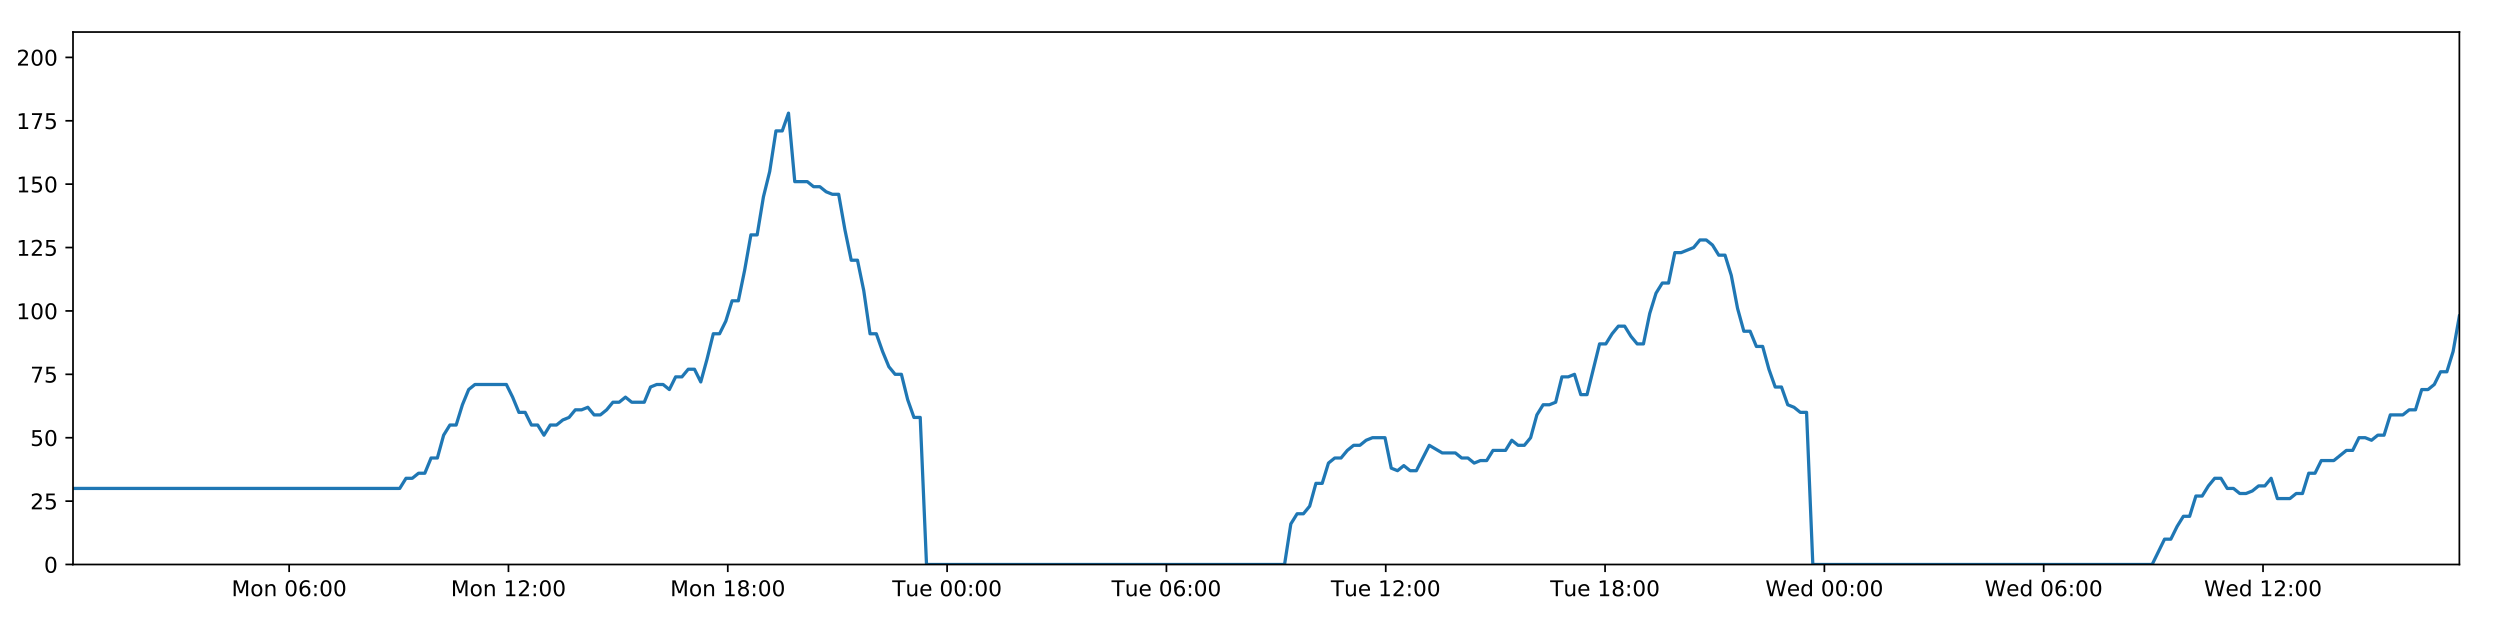
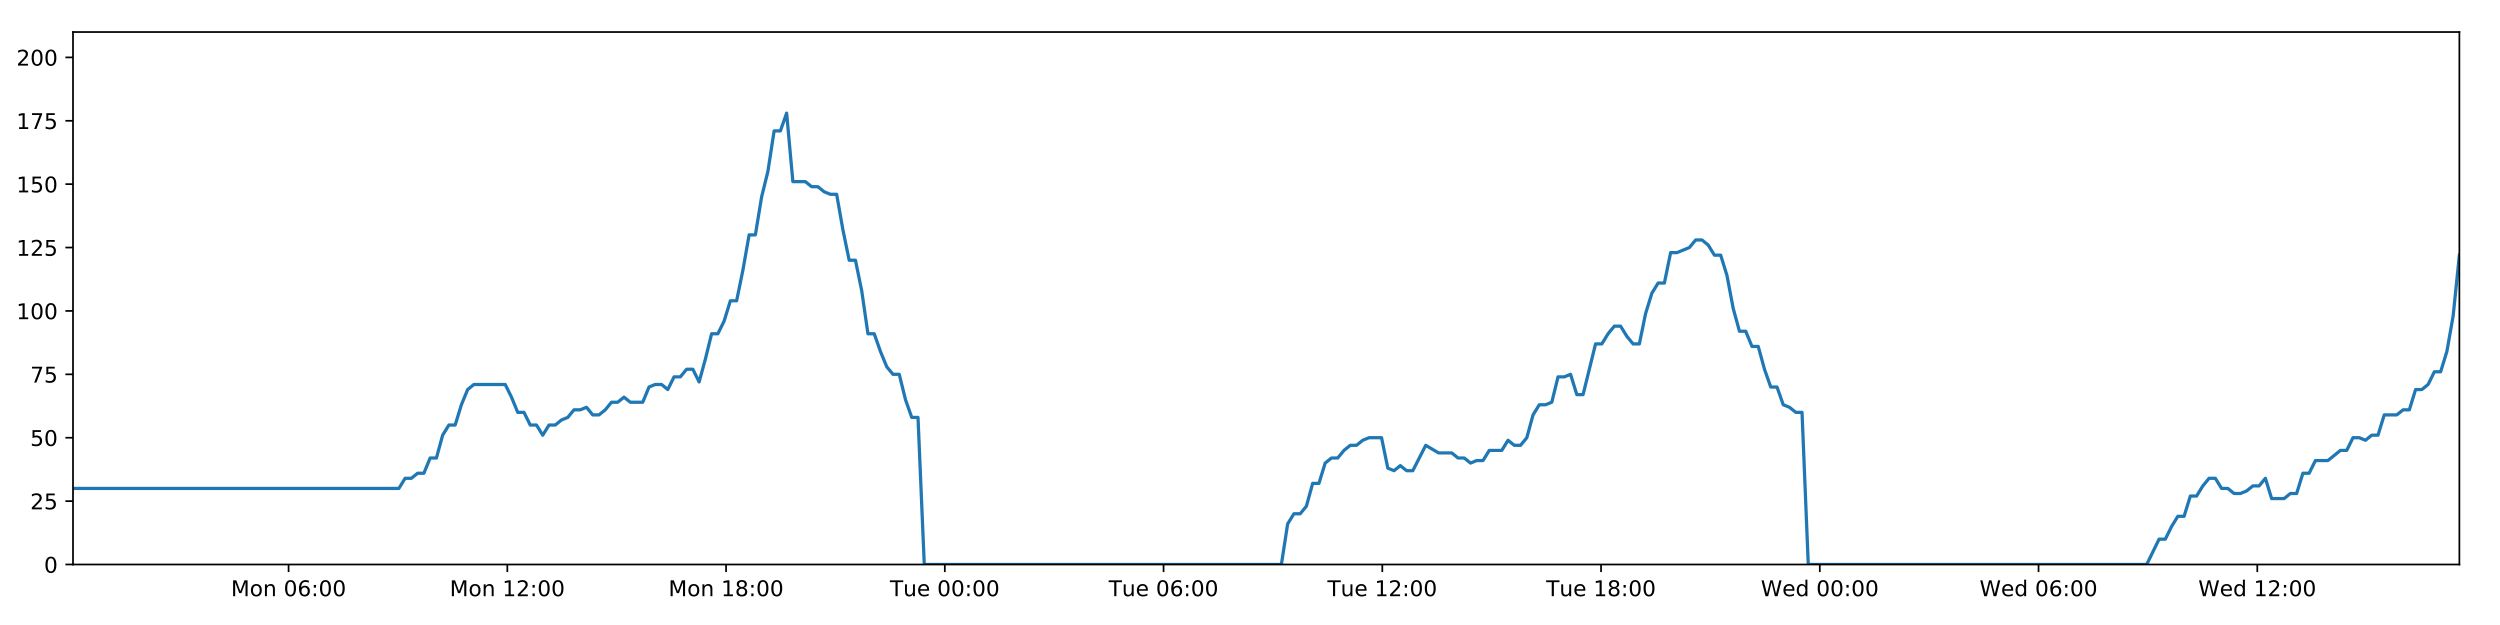
<svg xmlns="http://www.w3.org/2000/svg" xmlns:xlink="http://www.w3.org/1999/xlink" height="288pt" version="1.1" viewBox="0 0 1152 288" width="1152pt">
  <defs>
    <style type="text/css">
*{stroke-linecap:butt;stroke-linejoin:round;}
  </style>
  </defs>
  <g id="figure_1">
    <g id="patch_1">
      <path d="M 0 288  L 1152 288  L 1152 0  L 0 0  z " style="fill:#ffffff;" />
    </g>
    <g id="axes_1">
      <g id="patch_2">
        <path d="M 33.64 260.12  L 1133.28 260.12  L 1133.28 14.76  L 33.64 14.76  z " style="fill:#ffffff;" />
      </g>
      <g id="matplotlib.axis_1">
        <g id="xtick_1">
          <g id="line2d_1">
            <defs>
-               <path d="M 0 0  L 0 3.5  " id="mbe5971f470" style="stroke:#000000;stroke-width:0.8;" />
-             </defs>
-             <g>
-               <use style="stroke:#000000;stroke-width:0.8;" x="133.237" xlink:href="#mbe5971f470" y="260.12" />
+               <path d="M 0 0  L 0 3.5  " id="ma733a968b2" style="stroke:#000000;stroke-width:0.8;" />
+             </defs>
+             <g>
+               <use style="stroke:#000000;stroke-width:0.8;" x="132.976" xlink:href="#ma733a968b2" y="260.12" />
            </g>
          </g>
          <g id="text_1">
            <defs>
              <path d="M 9.812 72.906  L 24.516 72.906  L 43.109 23.297  L 61.812 72.906  L 76.516 72.906  L 76.516 0  L 66.891 0  L 66.891 64.016  L 48.094 14.016  L 38.188 14.016  L 19.391 64.016  L 19.391 0  L 9.812 0  z " id="DejaVuSans-77" />
              <path d="M 30.609 48.391  Q 23.391 48.391 19.188 42.75  Q 14.984 37.109 14.984 27.297  Q 14.984 17.484 19.156 11.844  Q 23.344 6.203 30.609 6.203  Q 37.797 6.203 41.984 11.859  Q 46.188 17.531 46.188 27.297  Q 46.188 37.016 41.984 42.703  Q 37.797 48.391 30.609 48.391  z M 30.609 56  Q 42.328 56 49.016 48.375  Q 55.719 40.766 55.719 27.297  Q 55.719 13.875 49.016 6.219  Q 42.328 -1.422 30.609 -1.422  Q 18.844 -1.422 12.172 6.219  Q 5.516 13.875 5.516 27.297  Q 5.516 40.766 12.172 48.375  Q 18.844 56 30.609 56  z " id="DejaVuSans-111" />
              <path d="M 54.891 33.016  L 54.891 0  L 45.906 0  L 45.906 32.719  Q 45.906 40.484 42.875 44.328  Q 39.844 48.188 33.797 48.188  Q 26.516 48.188 22.312 43.547  Q 18.109 38.922 18.109 30.906  L 18.109 0  L 9.078 0  L 9.078 54.688  L 18.109 54.688  L 18.109 46.188  Q 21.344 51.125 25.703 53.562  Q 30.078 56 35.797 56  Q 45.219 56 50.047 50.172  Q 54.891 44.344 54.891 33.016  z " id="DejaVuSans-110" />
              <path id="DejaVuSans-32" />
              <path d="M 31.781 66.406  Q 24.172 66.406 20.328 58.906  Q 16.5 51.422 16.5 36.375  Q 16.5 21.391 20.328 13.891  Q 24.172 6.391 31.781 6.391  Q 39.453 6.391 43.281 13.891  Q 47.125 21.391 47.125 36.375  Q 47.125 51.422 43.281 58.906  Q 39.453 66.406 31.781 66.406  z M 31.781 74.219  Q 44.047 74.219 50.516 64.516  Q 56.984 54.828 56.984 36.375  Q 56.984 17.969 50.516 8.266  Q 44.047 -1.422 31.781 -1.422  Q 19.531 -1.422 13.062 8.266  Q 6.594 17.969 6.594 36.375  Q 6.594 54.828 13.062 64.516  Q 19.531 74.219 31.781 74.219  z " id="DejaVuSans-48" />
              <path d="M 33.016 40.375  Q 26.375 40.375 22.484 35.828  Q 18.609 31.297 18.609 23.391  Q 18.609 15.531 22.484 10.953  Q 26.375 6.391 33.016 6.391  Q 39.656 6.391 43.531 10.953  Q 47.406 15.531 47.406 23.391  Q 47.406 31.297 43.531 35.828  Q 39.656 40.375 33.016 40.375  z M 52.594 71.297  L 52.594 62.312  Q 48.875 64.062 45.094 64.984  Q 41.312 65.922 37.594 65.922  Q 27.828 65.922 22.672 59.328  Q 17.531 52.734 16.797 39.406  Q 19.672 43.656 24.016 45.922  Q 28.375 48.188 33.594 48.188  Q 44.578 48.188 50.953 41.516  Q 57.328 34.859 57.328 23.391  Q 57.328 12.156 50.688 5.359  Q 44.047 -1.422 33.016 -1.422  Q 20.359 -1.422 13.672 8.266  Q 6.984 17.969 6.984 36.375  Q 6.984 53.656 15.188 63.938  Q 23.391 74.219 37.203 74.219  Q 40.922 74.219 44.703 73.484  Q 48.484 72.75 52.594 71.297  z " id="DejaVuSans-54" />
              <path d="M 11.719 12.406  L 22.016 12.406  L 22.016 0  L 11.719 0  z M 11.719 51.703  L 22.016 51.703  L 22.016 39.312  L 11.719 39.312  z " id="DejaVuSans-58" />
            </defs>
-             <g transform="translate(106.696 274.7184)scale(0.1 -0.1)">
+             <g transform="translate(106.4353 274.7184)scale(0.1 -0.1)">
              <use xlink:href="#DejaVuSans-77" />
              <use x="86.279" xlink:href="#DejaVuSans-111" />
              <use x="147.461" xlink:href="#DejaVuSans-110" />
              <use x="210.84" xlink:href="#DejaVuSans-32" />
              <use x="242.627" xlink:href="#DejaVuSans-48" />
              <use x="306.25" xlink:href="#DejaVuSans-54" />
              <use x="369.873" xlink:href="#DejaVuSans-58" />
              <use x="403.564" xlink:href="#DejaVuSans-48" />
              <use x="467.188" xlink:href="#DejaVuSans-48" />
            </g>
          </g>
        </g>
        <g id="xtick_2">
          <g id="line2d_2">
            <g>
-               <use style="stroke:#000000;stroke-width:0.8;" x="234.299" xlink:href="#mbe5971f470" y="260.12" />
+               <use style="stroke:#000000;stroke-width:0.8;" x="233.774" xlink:href="#ma733a968b2" y="260.12" />
            </g>
          </g>
          <g id="text_2">
            <defs>
              <path d="M 12.406 8.297  L 28.516 8.297  L 28.516 63.922  L 10.984 60.406  L 10.984 69.391  L 28.422 72.906  L 38.281 72.906  L 38.281 8.297  L 54.391 8.297  L 54.391 0  L 12.406 0  z " id="DejaVuSans-49" />
              <path d="M 19.188 8.297  L 53.609 8.297  L 53.609 0  L 7.328 0  L 7.328 8.297  Q 12.938 14.109 22.625 23.891  Q 32.328 33.688 34.812 36.531  Q 39.547 41.844 41.422 45.531  Q 43.312 49.219 43.312 52.781  Q 43.312 58.594 39.234 62.25  Q 35.156 65.922 28.609 65.922  Q 23.969 65.922 18.812 64.312  Q 13.672 62.703 7.812 59.422  L 7.812 69.391  Q 13.766 71.781 18.938 73  Q 24.125 74.219 28.422 74.219  Q 39.75 74.219 46.484 68.547  Q 53.219 62.891 53.219 53.422  Q 53.219 48.922 51.531 44.891  Q 49.859 40.875 45.406 35.406  Q 44.188 33.984 37.641 27.219  Q 31.109 20.453 19.188 8.297  z " id="DejaVuSans-50" />
            </defs>
-             <g transform="translate(207.7586 274.7184)scale(0.1 -0.1)">
+             <g transform="translate(207.2333 274.7184)scale(0.1 -0.1)">
              <use xlink:href="#DejaVuSans-77" />
              <use x="86.279" xlink:href="#DejaVuSans-111" />
              <use x="147.461" xlink:href="#DejaVuSans-110" />
              <use x="210.84" xlink:href="#DejaVuSans-32" />
              <use x="242.627" xlink:href="#DejaVuSans-49" />
              <use x="306.25" xlink:href="#DejaVuSans-50" />
              <use x="369.873" xlink:href="#DejaVuSans-58" />
              <use x="403.564" xlink:href="#DejaVuSans-48" />
              <use x="467.188" xlink:href="#DejaVuSans-48" />
            </g>
          </g>
        </g>
        <g id="xtick_3">
          <g id="line2d_3">
            <g>
-               <use style="stroke:#000000;stroke-width:0.8;" x="335.362" xlink:href="#mbe5971f470" y="260.12" />
+               <use style="stroke:#000000;stroke-width:0.8;" x="334.572" xlink:href="#ma733a968b2" y="260.12" />
            </g>
          </g>
          <g id="text_3">
            <defs>
              <path d="M 31.781 34.625  Q 24.75 34.625 20.719 30.859  Q 16.703 27.094 16.703 20.516  Q 16.703 13.922 20.719 10.156  Q 24.75 6.391 31.781 6.391  Q 38.812 6.391 42.859 10.172  Q 46.922 13.969 46.922 20.516  Q 46.922 27.094 42.891 30.859  Q 38.875 34.625 31.781 34.625  z M 21.922 38.812  Q 15.578 40.375 12.031 44.719  Q 8.5 49.078 8.5 55.328  Q 8.5 64.062 14.719 69.141  Q 20.953 74.219 31.781 74.219  Q 42.672 74.219 48.875 69.141  Q 55.078 64.062 55.078 55.328  Q 55.078 49.078 51.531 44.719  Q 48 40.375 41.703 38.812  Q 48.828 37.156 52.797 32.312  Q 56.781 27.484 56.781 20.516  Q 56.781 9.906 50.312 4.234  Q 43.844 -1.422 31.781 -1.422  Q 19.734 -1.422 13.25 4.234  Q 6.781 9.906 6.781 20.516  Q 6.781 27.484 10.781 32.312  Q 14.797 37.156 21.922 38.812  z M 18.312 54.391  Q 18.312 48.734 21.844 45.562  Q 25.391 42.391 31.781 42.391  Q 38.141 42.391 41.719 45.562  Q 45.312 48.734 45.312 54.391  Q 45.312 60.062 41.719 63.234  Q 38.141 66.406 31.781 66.406  Q 25.391 66.406 21.844 63.234  Q 18.312 60.062 18.312 54.391  z " id="DejaVuSans-56" />
            </defs>
-             <g transform="translate(308.8212 274.7184)scale(0.1 -0.1)">
+             <g transform="translate(308.0313 274.7184)scale(0.1 -0.1)">
              <use xlink:href="#DejaVuSans-77" />
              <use x="86.279" xlink:href="#DejaVuSans-111" />
              <use x="147.461" xlink:href="#DejaVuSans-110" />
              <use x="210.84" xlink:href="#DejaVuSans-32" />
              <use x="242.627" xlink:href="#DejaVuSans-49" />
              <use x="306.25" xlink:href="#DejaVuSans-56" />
              <use x="369.873" xlink:href="#DejaVuSans-58" />
              <use x="403.564" xlink:href="#DejaVuSans-48" />
              <use x="467.188" xlink:href="#DejaVuSans-48" />
            </g>
          </g>
        </g>
        <g id="xtick_4">
          <g id="line2d_4">
            <g>
-               <use style="stroke:#000000;stroke-width:0.8;" x="436.424" xlink:href="#mbe5971f470" y="260.12" />
+               <use style="stroke:#000000;stroke-width:0.8;" x="435.37" xlink:href="#ma733a968b2" y="260.12" />
            </g>
          </g>
          <g id="text_4">
            <defs>
              <path d="M -0.297 72.906  L 61.375 72.906  L 61.375 64.594  L 35.5 64.594  L 35.5 0  L 25.594 0  L 25.594 64.594  L -0.297 64.594  z " id="DejaVuSans-84" />
              <path d="M 8.5 21.578  L 8.5 54.688  L 17.484 54.688  L 17.484 21.922  Q 17.484 14.156 20.5 10.266  Q 23.531 6.391 29.594 6.391  Q 36.859 6.391 41.078 11.031  Q 45.312 15.672 45.312 23.688  L 45.312 54.688  L 54.297 54.688  L 54.297 0  L 45.312 0  L 45.312 8.406  Q 42.047 3.422 37.719 1  Q 33.406 -1.422 27.688 -1.422  Q 18.266 -1.422 13.375 4.438  Q 8.5 10.297 8.5 21.578  z M 31.109 56  z " id="DejaVuSans-117" />
              <path d="M 56.203 29.594  L 56.203 25.203  L 14.891 25.203  Q 15.484 15.922 20.484 11.062  Q 25.484 6.203 34.422 6.203  Q 39.594 6.203 44.453 7.469  Q 49.312 8.734 54.109 11.281  L 54.109 2.781  Q 49.266 0.734 44.188 -0.344  Q 39.109 -1.422 33.891 -1.422  Q 20.797 -1.422 13.156 6.188  Q 5.516 13.812 5.516 26.812  Q 5.516 40.234 12.766 48.109  Q 20.016 56 32.328 56  Q 43.359 56 49.781 48.891  Q 56.203 41.797 56.203 29.594  z M 47.219 32.234  Q 47.125 39.594 43.094 43.984  Q 39.062 48.391 32.422 48.391  Q 24.906 48.391 20.391 44.141  Q 15.875 39.891 15.188 32.172  z " id="DejaVuSans-101" />
            </defs>
-             <g transform="translate(411.1385 274.7184)scale(0.1 -0.1)">
+             <g transform="translate(410.084 274.7184)scale(0.1 -0.1)">
              <use xlink:href="#DejaVuSans-84" />
              <use x="60.85" xlink:href="#DejaVuSans-117" />
              <use x="124.229" xlink:href="#DejaVuSans-101" />
              <use x="185.752" xlink:href="#DejaVuSans-32" />
              <use x="217.539" xlink:href="#DejaVuSans-48" />
              <use x="281.162" xlink:href="#DejaVuSans-48" />
              <use x="344.785" xlink:href="#DejaVuSans-58" />
              <use x="378.477" xlink:href="#DejaVuSans-48" />
              <use x="442.1" xlink:href="#DejaVuSans-48" />
            </g>
          </g>
        </g>
        <g id="xtick_5">
          <g id="line2d_5">
            <g>
-               <use style="stroke:#000000;stroke-width:0.8;" x="537.487" xlink:href="#mbe5971f470" y="260.12" />
+               <use style="stroke:#000000;stroke-width:0.8;" x="536.168" xlink:href="#ma733a968b2" y="260.12" />
            </g>
          </g>
          <g id="text_5">
-             <g transform="translate(512.2011 274.7184)scale(0.1 -0.1)">
+             <g transform="translate(510.882 274.7184)scale(0.1 -0.1)">
              <use xlink:href="#DejaVuSans-84" />
              <use x="60.85" xlink:href="#DejaVuSans-117" />
              <use x="124.229" xlink:href="#DejaVuSans-101" />
              <use x="185.752" xlink:href="#DejaVuSans-32" />
              <use x="217.539" xlink:href="#DejaVuSans-48" />
              <use x="281.162" xlink:href="#DejaVuSans-54" />
              <use x="344.785" xlink:href="#DejaVuSans-58" />
              <use x="378.477" xlink:href="#DejaVuSans-48" />
              <use x="442.1" xlink:href="#DejaVuSans-48" />
            </g>
          </g>
        </g>
        <g id="xtick_6">
          <g id="line2d_6">
            <g>
-               <use style="stroke:#000000;stroke-width:0.8;" x="638.55" xlink:href="#mbe5971f470" y="260.12" />
+               <use style="stroke:#000000;stroke-width:0.8;" x="636.966" xlink:href="#ma733a968b2" y="260.12" />
            </g>
          </g>
          <g id="text_6">
-             <g transform="translate(613.2637 274.7184)scale(0.1 -0.1)">
+             <g transform="translate(611.68 274.7184)scale(0.1 -0.1)">
              <use xlink:href="#DejaVuSans-84" />
              <use x="60.85" xlink:href="#DejaVuSans-117" />
              <use x="124.229" xlink:href="#DejaVuSans-101" />
              <use x="185.752" xlink:href="#DejaVuSans-32" />
              <use x="217.539" xlink:href="#DejaVuSans-49" />
              <use x="281.162" xlink:href="#DejaVuSans-50" />
              <use x="344.785" xlink:href="#DejaVuSans-58" />
              <use x="378.477" xlink:href="#DejaVuSans-48" />
              <use x="442.1" xlink:href="#DejaVuSans-48" />
            </g>
          </g>
        </g>
        <g id="xtick_7">
          <g id="line2d_7">
            <g>
-               <use style="stroke:#000000;stroke-width:0.8;" x="739.612" xlink:href="#mbe5971f470" y="260.12" />
+               <use style="stroke:#000000;stroke-width:0.8;" x="737.764" xlink:href="#ma733a968b2" y="260.12" />
            </g>
          </g>
          <g id="text_7">
-             <g transform="translate(714.3263 274.7184)scale(0.1 -0.1)">
+             <g transform="translate(712.4781 274.7184)scale(0.1 -0.1)">
              <use xlink:href="#DejaVuSans-84" />
              <use x="60.85" xlink:href="#DejaVuSans-117" />
              <use x="124.229" xlink:href="#DejaVuSans-101" />
              <use x="185.752" xlink:href="#DejaVuSans-32" />
              <use x="217.539" xlink:href="#DejaVuSans-49" />
              <use x="281.162" xlink:href="#DejaVuSans-56" />
              <use x="344.785" xlink:href="#DejaVuSans-58" />
              <use x="378.477" xlink:href="#DejaVuSans-48" />
              <use x="442.1" xlink:href="#DejaVuSans-48" />
            </g>
          </g>
        </g>
        <g id="xtick_8">
          <g id="line2d_8">
            <g>
-               <use style="stroke:#000000;stroke-width:0.8;" x="840.675" xlink:href="#mbe5971f470" y="260.12" />
+               <use style="stroke:#000000;stroke-width:0.8;" x="838.562" xlink:href="#ma733a968b2" y="260.12" />
            </g>
          </g>
          <g id="text_8">
            <defs>
              <path d="M 3.328 72.906  L 13.281 72.906  L 28.609 11.281  L 43.891 72.906  L 54.984 72.906  L 70.312 11.281  L 85.594 72.906  L 95.609 72.906  L 77.297 0  L 64.891 0  L 49.516 63.281  L 33.984 0  L 21.578 0  z " id="DejaVuSans-87" />
              <path d="M 45.406 46.391  L 45.406 75.984  L 54.391 75.984  L 54.391 0  L 45.406 0  L 45.406 8.203  Q 42.578 3.328 38.25 0.953  Q 33.938 -1.422 27.875 -1.422  Q 17.969 -1.422 11.734 6.484  Q 5.516 14.406 5.516 27.297  Q 5.516 40.188 11.734 48.094  Q 17.969 56 27.875 56  Q 33.938 56 38.25 53.625  Q 42.578 51.266 45.406 46.391  z M 14.797 27.297  Q 14.797 17.391 18.875 11.75  Q 22.953 6.109 30.078 6.109  Q 37.203 6.109 41.297 11.75  Q 45.406 17.391 45.406 27.297  Q 45.406 37.203 41.297 42.844  Q 37.203 48.484 30.078 48.484  Q 22.953 48.484 18.875 42.844  Q 14.797 37.203 14.797 27.297  z " id="DejaVuSans-100" />
            </defs>
-             <g transform="translate(813.4858 274.7184)scale(0.1 -0.1)">
+             <g transform="translate(811.3729 274.7184)scale(0.1 -0.1)">
              <use xlink:href="#DejaVuSans-87" />
              <use x="98.799" xlink:href="#DejaVuSans-101" />
              <use x="160.322" xlink:href="#DejaVuSans-100" />
              <use x="223.799" xlink:href="#DejaVuSans-32" />
              <use x="255.586" xlink:href="#DejaVuSans-48" />
              <use x="319.209" xlink:href="#DejaVuSans-48" />
              <use x="382.832" xlink:href="#DejaVuSans-58" />
              <use x="416.523" xlink:href="#DejaVuSans-48" />
              <use x="480.146" xlink:href="#DejaVuSans-48" />
            </g>
          </g>
        </g>
        <g id="xtick_9">
          <g id="line2d_9">
            <g>
-               <use style="stroke:#000000;stroke-width:0.8;" x="941.737" xlink:href="#mbe5971f470" y="260.12" />
+               <use style="stroke:#000000;stroke-width:0.8;" x="939.36" xlink:href="#ma733a968b2" y="260.12" />
            </g>
          </g>
          <g id="text_9">
-             <g transform="translate(914.5484 274.7184)scale(0.1 -0.1)">
+             <g transform="translate(912.171 274.7184)scale(0.1 -0.1)">
              <use xlink:href="#DejaVuSans-87" />
              <use x="98.799" xlink:href="#DejaVuSans-101" />
              <use x="160.322" xlink:href="#DejaVuSans-100" />
              <use x="223.799" xlink:href="#DejaVuSans-32" />
              <use x="255.586" xlink:href="#DejaVuSans-48" />
              <use x="319.209" xlink:href="#DejaVuSans-54" />
              <use x="382.832" xlink:href="#DejaVuSans-58" />
              <use x="416.523" xlink:href="#DejaVuSans-48" />
              <use x="480.146" xlink:href="#DejaVuSans-48" />
            </g>
          </g>
        </g>
        <g id="xtick_10">
          <g id="line2d_10">
            <g>
-               <use style="stroke:#000000;stroke-width:0.8;" x="1042.8" xlink:href="#mbe5971f470" y="260.12" />
+               <use style="stroke:#000000;stroke-width:0.8;" x="1040.158" xlink:href="#ma733a968b2" y="260.12" />
            </g>
          </g>
          <g id="text_10">
-             <g transform="translate(1015.611 274.7184)scale(0.1 -0.1)">
+             <g transform="translate(1012.969 274.7184)scale(0.1 -0.1)">
              <use xlink:href="#DejaVuSans-87" />
              <use x="98.799" xlink:href="#DejaVuSans-101" />
              <use x="160.322" xlink:href="#DejaVuSans-100" />
              <use x="223.799" xlink:href="#DejaVuSans-32" />
              <use x="255.586" xlink:href="#DejaVuSans-49" />
              <use x="319.209" xlink:href="#DejaVuSans-50" />
              <use x="382.832" xlink:href="#DejaVuSans-58" />
              <use x="416.523" xlink:href="#DejaVuSans-48" />
              <use x="480.146" xlink:href="#DejaVuSans-48" />
            </g>
          </g>
        </g>
      </g>
      <g id="matplotlib.axis_2">
        <g id="ytick_1">
          <g id="line2d_11">
            <defs>
-               <path d="M 0 0  L -3.5 0  " id="m1ecfa79a62" style="stroke:#000000;stroke-width:0.8;" />
-             </defs>
-             <g>
-               <use style="stroke:#000000;stroke-width:0.8;" x="33.64" xlink:href="#m1ecfa79a62" y="260.12" />
+               <path d="M 0 0  L -3.5 0  " id="m943ae40557" style="stroke:#000000;stroke-width:0.8;" />
+             </defs>
+             <g>
+               <use style="stroke:#000000;stroke-width:0.8;" x="33.64" xlink:href="#m943ae40557" y="260.12" />
            </g>
          </g>
          <g id="text_11">
            <g transform="translate(20.2775 263.9192)scale(0.1 -0.1)">
              <use xlink:href="#DejaVuSans-48" />
            </g>
          </g>
        </g>
        <g id="ytick_2">
          <g id="line2d_12">
            <g>
-               <use style="stroke:#000000;stroke-width:0.8;" x="33.64" xlink:href="#m1ecfa79a62" y="230.91" />
+               <use style="stroke:#000000;stroke-width:0.8;" x="33.64" xlink:href="#m943ae40557" y="230.91" />
            </g>
          </g>
          <g id="text_12">
            <defs>
              <path d="M 10.797 72.906  L 49.516 72.906  L 49.516 64.594  L 19.828 64.594  L 19.828 46.734  Q 21.969 47.469 24.109 47.828  Q 26.266 48.188 28.422 48.188  Q 40.625 48.188 47.75 41.5  Q 54.891 34.812 54.891 23.391  Q 54.891 11.625 47.562 5.094  Q 40.234 -1.422 26.906 -1.422  Q 22.312 -1.422 17.547 -0.641  Q 12.797 0.141 7.719 1.703  L 7.719 11.625  Q 12.109 9.234 16.797 8.062  Q 21.484 6.891 26.703 6.891  Q 35.156 6.891 40.078 11.328  Q 45.016 15.766 45.016 23.391  Q 45.016 31 40.078 35.438  Q 35.156 39.891 26.703 39.891  Q 22.75 39.891 18.812 39.016  Q 14.891 38.141 10.797 36.281  z " id="DejaVuSans-53" />
            </defs>
            <g transform="translate(13.915 234.7097)scale(0.1 -0.1)">
              <use xlink:href="#DejaVuSans-50" />
              <use x="63.623" xlink:href="#DejaVuSans-53" />
            </g>
          </g>
        </g>
        <g id="ytick_3">
          <g id="line2d_13">
            <g>
-               <use style="stroke:#000000;stroke-width:0.8;" x="33.64" xlink:href="#m1ecfa79a62" y="201.701" />
+               <use style="stroke:#000000;stroke-width:0.8;" x="33.64" xlink:href="#m943ae40557" y="201.701" />
            </g>
          </g>
          <g id="text_13">
            <g transform="translate(13.915 205.5002)scale(0.1 -0.1)">
              <use xlink:href="#DejaVuSans-53" />
              <use x="63.623" xlink:href="#DejaVuSans-48" />
            </g>
          </g>
        </g>
        <g id="ytick_4">
          <g id="line2d_14">
            <g>
-               <use style="stroke:#000000;stroke-width:0.8;" x="33.64" xlink:href="#m1ecfa79a62" y="172.491" />
+               <use style="stroke:#000000;stroke-width:0.8;" x="33.64" xlink:href="#m943ae40557" y="172.491" />
            </g>
          </g>
          <g id="text_14">
            <defs>
              <path d="M 8.203 72.906  L 55.078 72.906  L 55.078 68.703  L 28.609 0  L 18.312 0  L 43.219 64.594  L 8.203 64.594  z " id="DejaVuSans-55" />
            </defs>
            <g transform="translate(13.915 176.2906)scale(0.1 -0.1)">
              <use xlink:href="#DejaVuSans-55" />
              <use x="63.623" xlink:href="#DejaVuSans-53" />
            </g>
          </g>
        </g>
        <g id="ytick_5">
          <g id="line2d_15">
            <g>
-               <use style="stroke:#000000;stroke-width:0.8;" x="33.64" xlink:href="#m1ecfa79a62" y="143.282" />
+               <use style="stroke:#000000;stroke-width:0.8;" x="33.64" xlink:href="#m943ae40557" y="143.282" />
            </g>
          </g>
          <g id="text_15">
            <g transform="translate(7.5525 147.0811)scale(0.1 -0.1)">
              <use xlink:href="#DejaVuSans-49" />
              <use x="63.623" xlink:href="#DejaVuSans-48" />
              <use x="127.246" xlink:href="#DejaVuSans-48" />
            </g>
          </g>
        </g>
        <g id="ytick_6">
          <g id="line2d_16">
            <g>
-               <use style="stroke:#000000;stroke-width:0.8;" x="33.64" xlink:href="#m1ecfa79a62" y="114.072" />
+               <use style="stroke:#000000;stroke-width:0.8;" x="33.64" xlink:href="#m943ae40557" y="114.072" />
            </g>
          </g>
          <g id="text_16">
            <g transform="translate(7.5525 117.8716)scale(0.1 -0.1)">
              <use xlink:href="#DejaVuSans-49" />
              <use x="63.623" xlink:href="#DejaVuSans-50" />
              <use x="127.246" xlink:href="#DejaVuSans-53" />
            </g>
          </g>
        </g>
        <g id="ytick_7">
          <g id="line2d_17">
            <g>
-               <use style="stroke:#000000;stroke-width:0.8;" x="33.64" xlink:href="#m1ecfa79a62" y="84.863" />
+               <use style="stroke:#000000;stroke-width:0.8;" x="33.64" xlink:href="#m943ae40557" y="84.863" />
            </g>
          </g>
          <g id="text_17">
            <g transform="translate(7.5525 88.66208)scale(0.1 -0.1)">
              <use xlink:href="#DejaVuSans-49" />
              <use x="63.623" xlink:href="#DejaVuSans-53" />
              <use x="127.246" xlink:href="#DejaVuSans-48" />
            </g>
          </g>
        </g>
        <g id="ytick_8">
          <g id="line2d_18">
            <g>
-               <use style="stroke:#000000;stroke-width:0.8;" x="33.64" xlink:href="#m1ecfa79a62" y="55.653" />
+               <use style="stroke:#000000;stroke-width:0.8;" x="33.64" xlink:href="#m943ae40557" y="55.653" />
            </g>
          </g>
          <g id="text_18">
            <g transform="translate(7.5525 59.45255)scale(0.1 -0.1)">
              <use xlink:href="#DejaVuSans-49" />
              <use x="63.623" xlink:href="#DejaVuSans-55" />
              <use x="127.246" xlink:href="#DejaVuSans-53" />
            </g>
          </g>
        </g>
        <g id="ytick_9">
          <g id="line2d_19">
            <g>
-               <use style="stroke:#000000;stroke-width:0.8;" x="33.64" xlink:href="#m1ecfa79a62" y="26.444" />
+               <use style="stroke:#000000;stroke-width:0.8;" x="33.64" xlink:href="#m943ae40557" y="26.444" />
            </g>
          </g>
          <g id="text_19">
            <g transform="translate(7.5525 30.24303)scale(0.1 -0.1)">
              <use xlink:href="#DejaVuSans-50" />
              <use x="63.623" xlink:href="#DejaVuSans-48" />
              <use x="127.246" xlink:href="#DejaVuSans-48" />
            </g>
          </g>
        </g>
      </g>
      <g id="line2d_20">
-         <path clip-path="url(#p30f94bcca8)" d="M 33.64 225.069  L 184.189 225.069  L 187.084 220.395  L 189.977 220.395  L 192.869 218.058  L 195.755 218.058  L 198.641 211.048  L 201.533 211.048  L 204.42 200.533  L 207.306 195.859  L 210.195 195.859  L 213.083 186.512  L 215.969 179.502  L 218.862 177.165  L 233.327 177.165  L 236.216 183.007  L 239.11 190.017  L 241.996 190.017  L 244.882 195.859  L 247.773 195.859  L 250.66 200.533  L 253.551 195.859  L 256.442 195.859  L 259.329 193.522  L 262.216 192.354  L 265.102 188.849  L 267.989 188.849  L 270.877 187.68  L 273.768 191.186  L 276.654 191.186  L 279.548 188.849  L 282.435 185.344  L 285.321 185.344  L 288.213 183.007  L 291.1 185.344  L 296.872 185.344  L 299.765 178.333  L 302.653 177.165  L 305.546 177.165  L 308.438 179.502  L 311.33 173.66  L 314.227 173.66  L 317.121 170.155  L 320.02 170.155  L 322.913 175.997  L 325.799 165.481  L 328.686 153.797  L 331.572 153.797  L 334.458 147.955  L 337.346 138.608  L 340.232 138.608  L 343.12 124.588  L 346.011 108.23  L 348.897 108.23  L 351.791 90.705  L 354.679 79.021  L 357.565 60.327  L 360.454 60.327  L 363.34 52.148  L 366.226 83.694  L 372.003 83.694  L 374.896 86.031  L 377.783 86.031  L 380.676 88.368  L 383.565 89.536  L 386.452 89.536  L 389.343 105.894  L 392.241 119.914  L 395.129 119.914  L 398.021 133.935  L 400.913 153.797  L 403.808 153.797  L 406.697 161.976  L 409.588 168.986  L 412.475 172.491  L 415.368 172.491  L 418.262 184.175  L 421.15 192.354  L 424.037 192.354  L 426.933 260.12  L 591.922 260.12  L 594.814 241.426  L 597.706 236.752  L 600.598 236.752  L 603.487 233.247  L 606.375 222.732  L 609.266 222.732  L 612.156 213.385  L 615.049 211.048  L 617.943 211.048  L 620.843 207.543  L 623.739 205.206  L 626.632 205.206  L 629.518 202.869  L 632.417 201.701  L 638.204 201.701  L 641.089 215.722  L 643.979 216.89  L 646.873 214.553  L 649.76 216.89  L 652.649 216.89  L 658.615 205.206  L 664.577 208.711  L 670.64 208.711  L 673.525 211.048  L 676.415 211.048  L 679.302 213.385  L 682.188 212.216  L 685.08 212.216  L 687.972 207.543  L 693.749 207.543  L 696.635 202.869  L 699.529 205.206  L 702.416 205.206  L 705.304 201.701  L 708.192 191.186  L 711.08 186.512  L 713.966 186.512  L 716.854 185.344  L 719.741 173.66  L 722.634 173.66  L 725.524 172.491  L 728.416 181.838  L 731.304 181.838  L 737.081 158.471  L 739.968 158.471  L 742.861 153.797  L 745.749 150.292  L 748.637 150.292  L 751.528 154.966  L 754.418 158.471  L 757.305 158.471  L 760.198 144.45  L 763.092 135.103  L 765.981 130.43  L 768.869 130.43  L 771.757 116.409  L 774.646 116.409  L 780.431 114.072  L 783.323 110.567  L 786.217 110.567  L 789.107 112.904  L 791.999 117.578  L 794.887 117.578  L 797.779 126.925  L 800.668 142.114  L 803.559 152.629  L 806.449 152.629  L 809.336 159.639  L 812.233 159.639  L 815.12 170.155  L 818.011 178.333  L 820.903 178.333  L 823.791 186.512  L 826.684 187.68  L 829.575 190.017  L 832.462 190.017  L 835.348 260.12  L 991.705 260.12  L 997.431 248.436  L 1000.317 248.436  L 1003.205 242.594  L 1006.092 237.921  L 1008.978 237.921  L 1011.866 228.574  L 1014.755 228.574  L 1017.642 223.9  L 1020.527 220.395  L 1023.416 220.395  L 1026.303 225.069  L 1029.193 225.069  L 1032.082 227.405  L 1034.975 227.405  L 1037.869 226.237  L 1040.762 223.9  L 1043.649 223.9  L 1046.537 220.395  L 1049.423 229.742  L 1055.201 229.742  L 1058.094 227.405  L 1060.984 227.405  L 1063.871 218.058  L 1066.763 218.058  L 1069.653 212.216  L 1075.431 212.216  L 1081.21 207.543  L 1084.115 207.543  L 1087.01 201.701  L 1089.906 201.701  L 1092.793 202.869  L 1095.68 200.533  L 1098.566 200.533  L 1101.452 191.186  L 1107.227 191.186  L 1110.161 188.849  L 1113.049 188.849  L 1115.935 179.502  L 1118.832 179.502  L 1121.722 177.165  L 1124.61 171.323  L 1127.504 171.323  L 1130.39 161.976  L 1133.28 145.619  L 1133.28 145.619  " style="fill:none;stroke:#1f77b4;stroke-linecap:square;stroke-width:1.5;" />
+         <path clip-path="url(#p038c6a992a)" d="M 33.64 225.069  L 183.795 225.069  L 186.683 220.395  L 189.568 220.395  L 192.452 218.058  L 195.331 218.058  L 198.209 211.048  L 201.094 211.048  L 203.973 200.533  L 206.851 195.859  L 209.732 195.859  L 212.613 186.512  L 215.492 179.502  L 218.377 177.165  L 232.805 177.165  L 235.686 183.007  L 238.572 190.017  L 241.45 190.017  L 244.328 195.859  L 247.213 195.859  L 250.092 200.533  L 252.975 195.859  L 255.859 195.859  L 258.738 193.522  L 261.617 192.354  L 264.496 188.849  L 267.375 188.849  L 270.256 187.68  L 273.14 191.186  L 276.018 191.186  L 278.904 188.849  L 281.783 185.344  L 284.662 185.344  L 287.546 183.007  L 290.426 185.344  L 296.183 185.344  L 299.068 178.333  L 301.949 177.165  L 304.834 177.165  L 307.718 179.502  L 310.603 173.66  L 313.493 173.66  L 316.378 170.155  L 319.271 170.155  L 322.155 175.997  L 325.034 165.481  L 327.913 153.797  L 330.792 153.797  L 333.671 147.955  L 336.55 138.608  L 339.43 138.608  L 342.31 124.588  L 345.193 108.23  L 348.072 108.23  L 350.958 90.705  L 353.839 79.021  L 356.717 60.327  L 359.598 60.327  L 362.477 52.148  L 365.355 83.694  L 371.117 83.694  L 374.002 86.031  L 376.882 86.031  L 379.768 88.368  L 382.649 89.536  L 385.528 89.536  L 388.412 105.894  L 391.302 119.914  L 394.183 119.914  L 397.067 133.935  L 399.952 153.797  L 402.839 153.797  L 405.72 161.976  L 408.604 168.986  L 411.483 172.491  L 414.369 172.491  L 417.255 184.175  L 420.135 192.354  L 423.015 192.354  L 425.904 260.12  L 590.461 260.12  L 593.344 241.426  L 596.229 236.752  L 599.114 236.752  L 601.995 233.247  L 604.875 222.732  L 607.759 222.732  L 610.642 213.385  L 613.527 211.048  L 616.413 211.048  L 619.305 207.543  L 622.194 205.206  L 625.08 205.206  L 627.958 202.869  L 630.849 201.701  L 636.621 201.701  L 639.499 215.722  L 642.381 216.89  L 645.267 214.553  L 648.147 216.89  L 651.028 216.89  L 656.979 205.206  L 662.925 208.711  L 668.972 208.711  L 671.85 211.048  L 674.732 211.048  L 677.612 213.385  L 680.49 212.216  L 683.375 212.216  L 686.259 207.543  L 692.021 207.543  L 694.9 202.869  L 697.786 205.206  L 700.665 205.206  L 703.546 201.701  L 706.426 191.186  L 709.307 186.512  L 712.185 186.512  L 715.065 185.344  L 717.945 173.66  L 720.83 173.66  L 723.713 172.491  L 726.597 181.838  L 729.477 181.838  L 735.239 158.471  L 738.119 158.471  L 741.004 153.797  L 743.885 150.292  L 746.765 150.292  L 749.649 154.966  L 752.531 158.471  L 755.411 158.471  L 758.296 144.45  L 761.182 135.103  L 764.064 130.43  L 766.944 130.43  L 769.825 116.409  L 772.706 116.409  L 778.476 114.072  L 781.36 110.567  L 784.247 110.567  L 787.129 112.904  L 790.013 117.578  L 792.894 117.578  L 795.779 126.925  L 798.659 142.114  L 801.543 152.629  L 804.426 152.629  L 807.305 159.639  L 810.195 159.639  L 813.074 170.155  L 815.957 178.333  L 818.842 178.333  L 821.722 186.512  L 824.608 187.68  L 827.492 190.017  L 830.371 190.017  L 833.249 260.12  L 989.197 260.12  L 994.908 248.436  L 997.787 248.436  L 1000.666 242.594  L 1003.546 237.921  L 1006.424 237.921  L 1009.305 228.574  L 1012.186 228.574  L 1015.066 223.9  L 1017.944 220.395  L 1020.824 220.395  L 1023.704 225.069  L 1026.586 225.069  L 1029.468 227.405  L 1032.353 227.405  L 1035.24 226.237  L 1038.125 223.9  L 1041.005 223.9  L 1043.885 220.395  L 1046.764 229.742  L 1052.527 229.742  L 1055.412 227.405  L 1058.295 227.405  L 1061.174 218.058  L 1064.058 218.058  L 1066.94 212.216  L 1072.704 212.216  L 1078.468 207.543  L 1081.365 207.543  L 1084.252 201.701  L 1087.141 201.701  L 1090.021 202.869  L 1092.9 200.533  L 1095.778 200.533  L 1098.657 191.186  L 1104.416 191.186  L 1107.343 188.849  L 1110.223 188.849  L 1113.102 179.502  L 1115.991 179.502  L 1118.874 177.165  L 1121.754 171.323  L 1124.64 171.323  L 1127.519 161.976  L 1130.401 145.619  L 1133.28 117.578  L 1133.28 117.578  " style="fill:none;stroke:#1f77b4;stroke-linecap:square;stroke-width:1.5;" />
      </g>
      <g id="patch_3">
        <path d="M 33.64 260.12  L 33.64 14.76  " style="fill:none;stroke:#000000;stroke-linecap:square;stroke-linejoin:miter;stroke-width:0.8;" />
      </g>
      <g id="patch_4">
        <path d="M 1133.28 260.12  L 1133.28 14.76  " style="fill:none;stroke:#000000;stroke-linecap:square;stroke-linejoin:miter;stroke-width:0.8;" />
      </g>
      <g id="patch_5">
        <path d="M 33.64 260.12  L 1133.28 260.12  " style="fill:none;stroke:#000000;stroke-linecap:square;stroke-linejoin:miter;stroke-width:0.8;" />
      </g>
      <g id="patch_6">
        <path d="M 33.64 14.76  L 1133.28 14.76  " style="fill:none;stroke:#000000;stroke-linecap:square;stroke-linejoin:miter;stroke-width:0.8;" />
      </g>
    </g>
  </g>
  <defs>
-     <clipPath id="p30f94bcca8">
+     <clipPath id="p038c6a992a">
      <rect height="245.36" width="1099.64" x="33.64" y="14.76" />
    </clipPath>
  </defs>
</svg>
